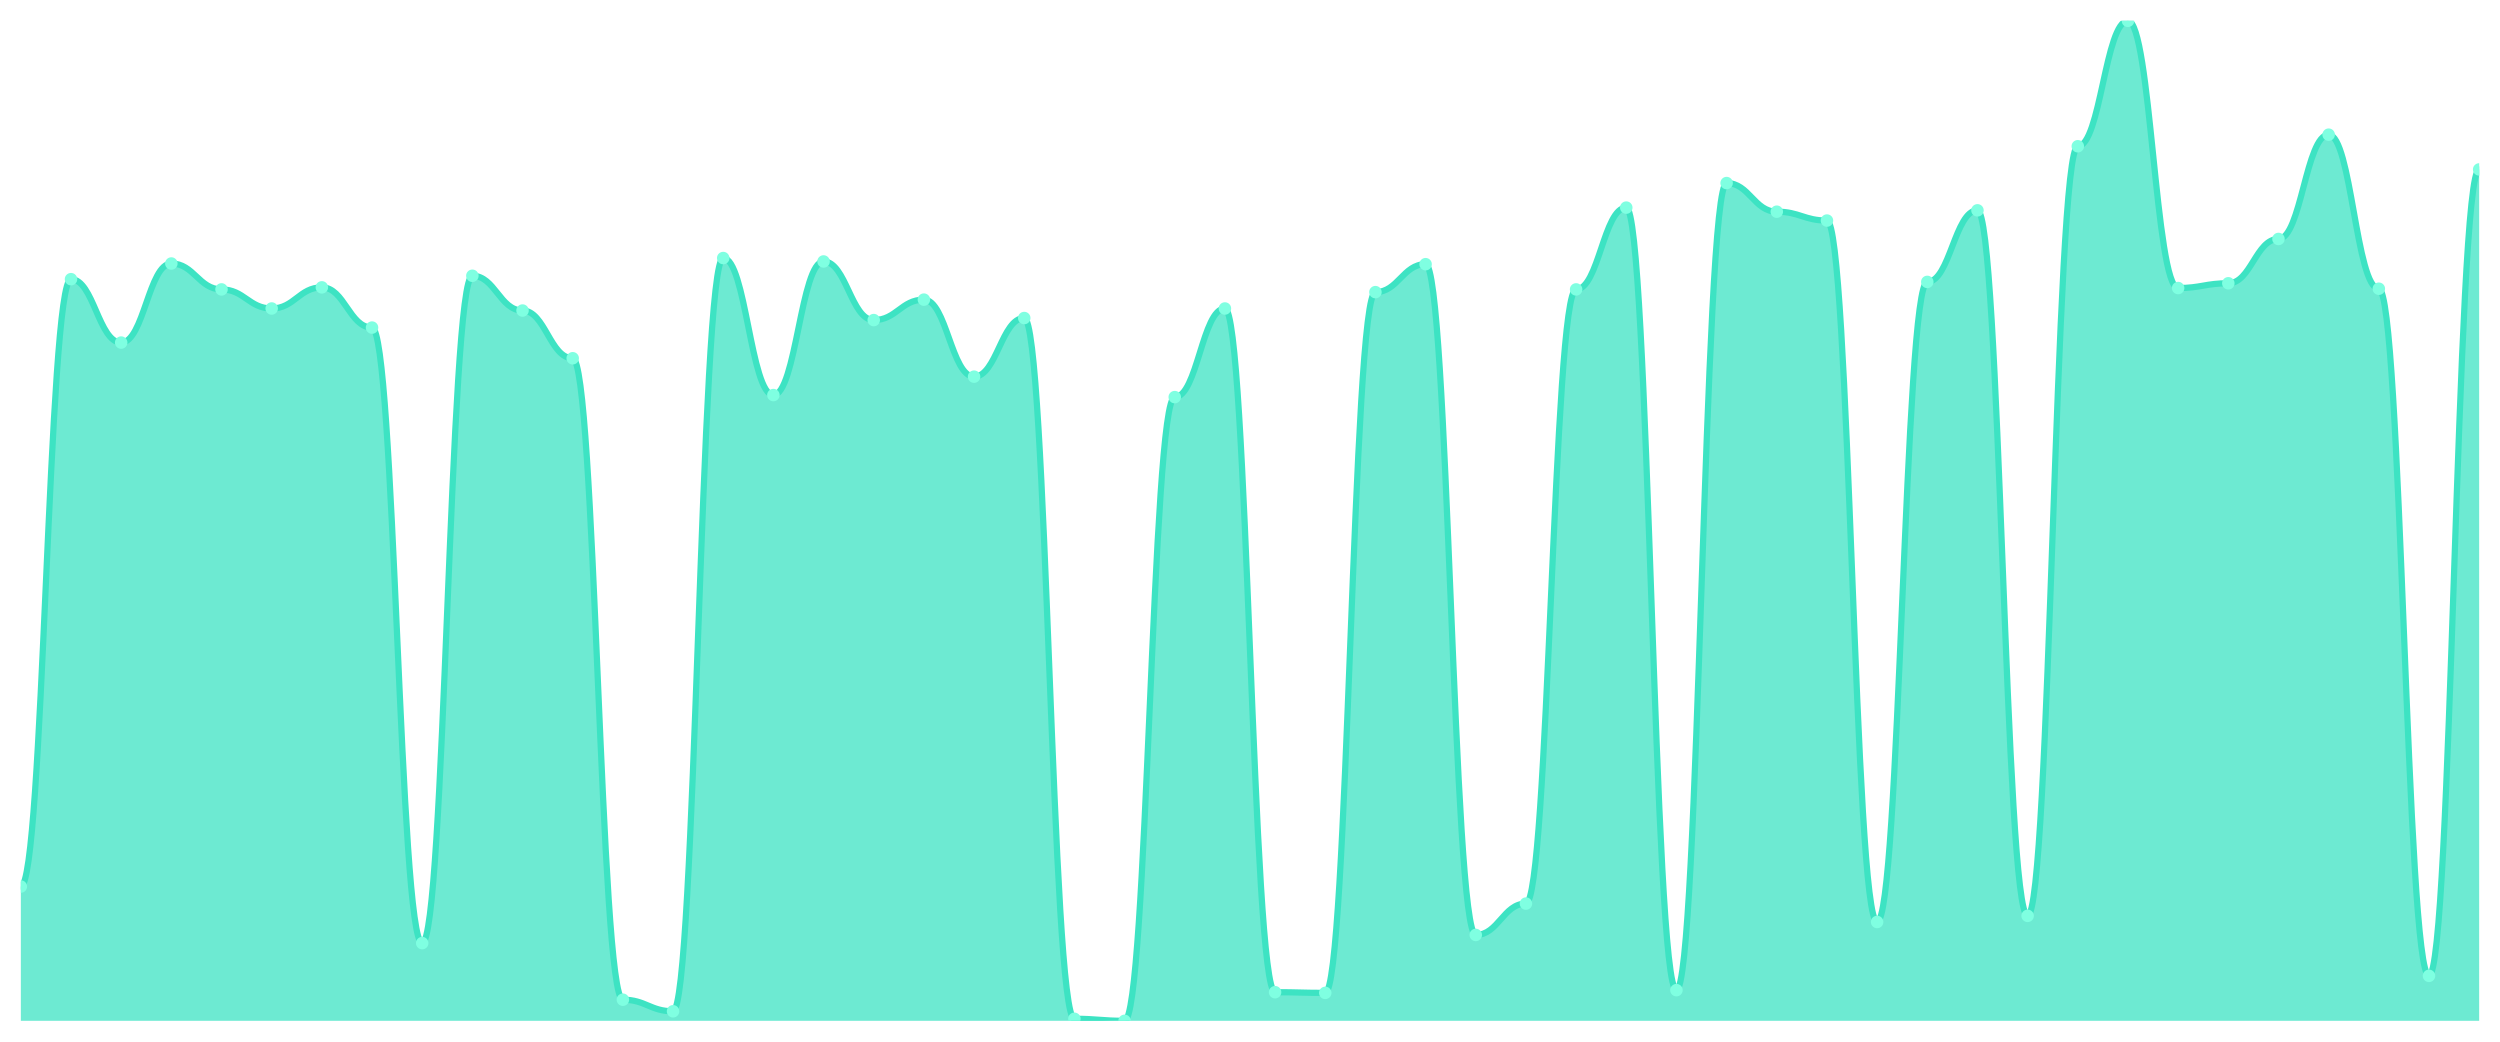
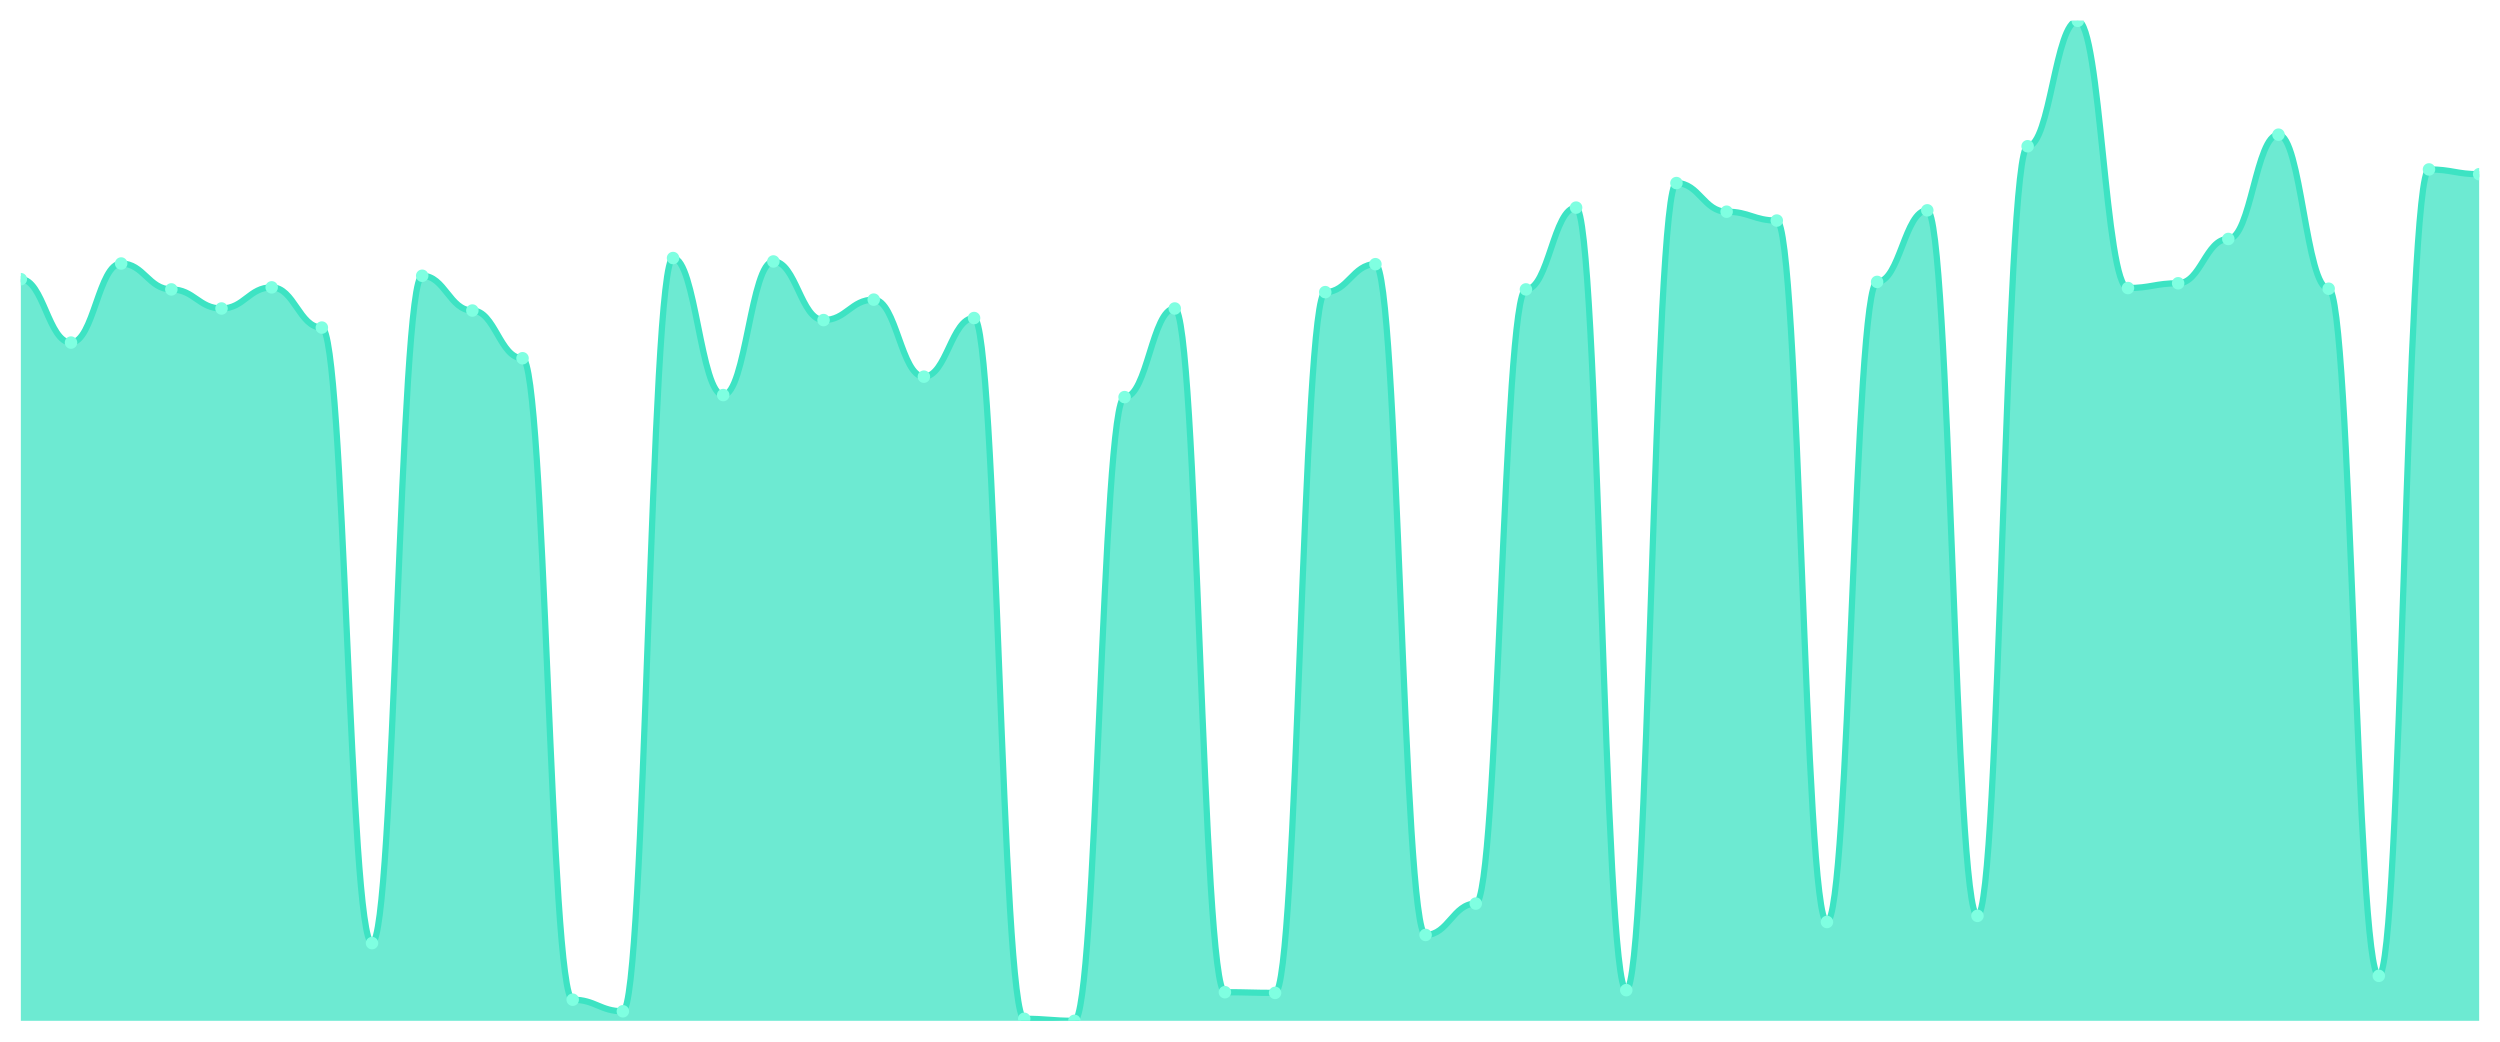
<svg xmlns="http://www.w3.org/2000/svg" viewBox="0 0 1200 500" width="1200" height="500">
  <defs>
    <clipPath id="c">
      <rect x="10" y="10" width="1180" height="480" />
    </clipPath>
  </defs>
  <rect width="1200" height="500" fill="none" />
  <g clip-path="url(#c)">
-     <path d="M 10,490 L 10,425.542 C 20.837,425.542 23.245,134.008 34.082,134.008 C 44.918,134.008 47.327,164.438 58.163,164.438 C 69,164.438 71.408,126.483 82.245,126.483 C 93.082,126.483 95.49,138.916 106.327,138.916 C 117.163,138.916 119.571,148.078 130.408,148.078 C 141.245,148.078 143.653,137.935 154.49,137.935 C 165.327,137.935 167.735,157.239 178.571,157.239 C 189.408,157.239 191.816,452.699 202.653,452.699 C 213.49,452.699 215.898,132.372 226.735,132.372 C 237.571,132.372 239.98,149.059 250.816,149.059 C 261.653,149.059 264.061,171.963 274.898,171.963 C 285.735,171.963 288.143,479.857 298.98,479.857 C 309.816,479.857 312.224,485.419 323.061,485.419 C 333.898,485.419 336.306,123.865 347.143,123.865 C 357.98,123.865 360.388,189.632 371.224,189.632 C 382.061,189.632 384.469,125.501 395.306,125.501 C 406.143,125.501 408.551,153.64 419.388,153.64 C 430.224,153.64 432.633,143.824 443.469,143.824 C 454.306,143.824 456.714,180.798 467.551,180.798 C 478.388,180.798 480.796,152.658 491.633,152.658 C 502.469,152.658 504.878,489.018 515.714,489.018 C 526.551,489.018 528.959,490 539.796,490 C 550.633,490 553.041,190.613 563.878,190.613 C 574.714,190.613 577.122,148.078 587.959,148.078 C 598.796,148.078 601.204,476.258 612.041,476.258 C 622.878,476.258 625.286,476.585 636.122,476.585 C 646.959,476.585 649.367,140.225 660.204,140.225 C 671.041,140.225 673.449,126.81 684.286,126.81 C 695.122,126.81 697.531,448.773 708.367,448.773 C 719.204,448.773 721.612,433.722 732.449,433.722 C 743.286,433.722 745.694,138.916 756.531,138.916 C 767.367,138.916 769.776,99.652 780.612,99.652 C 791.449,99.652 793.857,475.276 804.694,475.276 C 815.531,475.276 817.939,87.873 828.776,87.873 C 839.612,87.873 842.02,101.616 852.857,101.616 C 863.694,101.616 866.102,105.869 876.939,105.869 C 887.776,105.869 890.184,442.556 901.02,442.556 C 911.857,442.556 914.265,135.317 925.102,135.317 C 935.939,135.317 938.347,100.961 949.184,100.961 C 960.02,100.961 962.429,439.611 973.265,439.611 C 984.102,439.611 986.51,70.204 997.347,70.204 C 1008.184,70.204 1010.592,10 1021.429,10 C 1032.265,10 1034.673,138.262 1045.51,138.262 C 1056.347,138.262 1058.755,135.971 1069.592,135.971 C 1080.429,135.971 1082.837,114.703 1093.673,114.703 C 1104.51,114.703 1106.918,64.642 1117.755,64.642 C 1128.592,64.642 1131,138.589 1141.837,138.589 C 1152.673,138.589 1155.082,468.405 1165.918,468.405 C 1176.755,468.405 1179.163,81.329 1190,81.329 L 1190,490 Z" fill="rgba(61,227,195,0.75)" />
-     <path d="M 10,425.542 C 20.837,425.542 23.245,134.008 34.082,134.008 C 44.918,134.008 47.327,164.438 58.163,164.438 C 69,164.438 71.408,126.483 82.245,126.483 C 93.082,126.483 95.49,138.916 106.327,138.916 C 117.163,138.916 119.571,148.078 130.408,148.078 C 141.245,148.078 143.653,137.935 154.49,137.935 C 165.327,137.935 167.735,157.239 178.571,157.239 C 189.408,157.239 191.816,452.699 202.653,452.699 C 213.49,452.699 215.898,132.372 226.735,132.372 C 237.571,132.372 239.98,149.059 250.816,149.059 C 261.653,149.059 264.061,171.963 274.898,171.963 C 285.735,171.963 288.143,479.857 298.98,479.857 C 309.816,479.857 312.224,485.419 323.061,485.419 C 333.898,485.419 336.306,123.865 347.143,123.865 C 357.98,123.865 360.388,189.632 371.224,189.632 C 382.061,189.632 384.469,125.501 395.306,125.501 C 406.143,125.501 408.551,153.64 419.388,153.64 C 430.224,153.64 432.633,143.824 443.469,143.824 C 454.306,143.824 456.714,180.798 467.551,180.798 C 478.388,180.798 480.796,152.658 491.633,152.658 C 502.469,152.658 504.878,489.018 515.714,489.018 C 526.551,489.018 528.959,490 539.796,490 C 550.633,490 553.041,190.613 563.878,190.613 C 574.714,190.613 577.122,148.078 587.959,148.078 C 598.796,148.078 601.204,476.258 612.041,476.258 C 622.878,476.258 625.286,476.585 636.122,476.585 C 646.959,476.585 649.367,140.225 660.204,140.225 C 671.041,140.225 673.449,126.81 684.286,126.81 C 695.122,126.81 697.531,448.773 708.367,448.773 C 719.204,448.773 721.612,433.722 732.449,433.722 C 743.286,433.722 745.694,138.916 756.531,138.916 C 767.367,138.916 769.776,99.652 780.612,99.652 C 791.449,99.652 793.857,475.276 804.694,475.276 C 815.531,475.276 817.939,87.873 828.776,87.873 C 839.612,87.873 842.02,101.616 852.857,101.616 C 863.694,101.616 866.102,105.869 876.939,105.869 C 887.776,105.869 890.184,442.556 901.02,442.556 C 911.857,442.556 914.265,135.317 925.102,135.317 C 935.939,135.317 938.347,100.961 949.184,100.961 C 960.02,100.961 962.429,439.611 973.265,439.611 C 984.102,439.611 986.51,70.204 997.347,70.204 C 1008.184,70.204 1010.592,10 1021.429,10 C 1032.265,10 1034.673,138.262 1045.51,138.262 C 1056.347,138.262 1058.755,135.971 1069.592,135.971 C 1080.429,135.971 1082.837,114.703 1093.673,114.703 C 1104.51,114.703 1106.918,64.642 1117.755,64.642 C 1128.592,64.642 1131,138.589 1141.837,138.589 C 1152.673,138.589 1155.082,468.405 1165.918,468.405 C 1176.755,468.405 1179.163,81.329 1190,81.329" fill="none" stroke="#3de3c3" stroke-width="3" stroke-linecap="round" stroke-linejoin="round" />
-     <circle cx="10" cy="425.542" r="3" fill="#7fffe1" />
-     <circle cx="34.082" cy="134.008" r="3" fill="#7fffe1" />
-     <circle cx="58.163" cy="164.438" r="3" fill="#7fffe1" />
-     <circle cx="82.245" cy="126.483" r="3" fill="#7fffe1" />
-     <circle cx="106.327" cy="138.916" r="3" fill="#7fffe1" />
-     <circle cx="130.408" cy="148.078" r="3" fill="#7fffe1" />
-     <circle cx="154.49" cy="137.935" r="3" fill="#7fffe1" />
-     <circle cx="178.571" cy="157.239" r="3" fill="#7fffe1" />
-     <circle cx="202.653" cy="452.699" r="3" fill="#7fffe1" />
-     <circle cx="226.735" cy="132.372" r="3" fill="#7fffe1" />
-     <circle cx="250.816" cy="149.059" r="3" fill="#7fffe1" />
-     <circle cx="274.898" cy="171.963" r="3" fill="#7fffe1" />
-     <circle cx="298.98" cy="479.857" r="3" fill="#7fffe1" />
-     <circle cx="323.061" cy="485.419" r="3" fill="#7fffe1" />
-     <circle cx="347.143" cy="123.865" r="3" fill="#7fffe1" />
-     <circle cx="371.224" cy="189.632" r="3" fill="#7fffe1" />
-     <circle cx="395.306" cy="125.501" r="3" fill="#7fffe1" />
-     <circle cx="419.388" cy="153.64" r="3" fill="#7fffe1" />
-     <circle cx="443.469" cy="143.824" r="3" fill="#7fffe1" />
-     <circle cx="467.551" cy="180.798" r="3" fill="#7fffe1" />
-     <circle cx="491.633" cy="152.658" r="3" fill="#7fffe1" />
-     <circle cx="515.714" cy="489.018" r="3" fill="#7fffe1" />
-     <circle cx="539.796" cy="490" r="3" fill="#7fffe1" />
-     <circle cx="563.878" cy="190.613" r="3" fill="#7fffe1" />
-     <circle cx="587.959" cy="148.078" r="3" fill="#7fffe1" />
-     <circle cx="612.041" cy="476.258" r="3" fill="#7fffe1" />
-     <circle cx="636.122" cy="476.585" r="3" fill="#7fffe1" />
-     <circle cx="660.204" cy="140.225" r="3" fill="#7fffe1" />
-     <circle cx="684.286" cy="126.81" r="3" fill="#7fffe1" />
-     <circle cx="708.367" cy="448.773" r="3" fill="#7fffe1" />
-     <circle cx="732.449" cy="433.722" r="3" fill="#7fffe1" />
-     <circle cx="756.531" cy="138.916" r="3" fill="#7fffe1" />
-     <circle cx="780.612" cy="99.652" r="3" fill="#7fffe1" />
-     <circle cx="804.694" cy="475.276" r="3" fill="#7fffe1" />
-     <circle cx="828.776" cy="87.873" r="3" fill="#7fffe1" />
-     <circle cx="852.857" cy="101.616" r="3" fill="#7fffe1" />
-     <circle cx="876.939" cy="105.869" r="3" fill="#7fffe1" />
-     <circle cx="901.02" cy="442.556" r="3" fill="#7fffe1" />
-     <circle cx="925.102" cy="135.317" r="3" fill="#7fffe1" />
-     <circle cx="949.184" cy="100.961" r="3" fill="#7fffe1" />
-     <circle cx="973.265" cy="439.611" r="3" fill="#7fffe1" />
-     <circle cx="997.347" cy="70.204" r="3" fill="#7fffe1" />
-     <circle cx="1021.429" cy="10" r="3" fill="#7fffe1" />
-     <circle cx="1045.51" cy="138.262" r="3" fill="#7fffe1" />
-     <circle cx="1069.592" cy="135.971" r="3" fill="#7fffe1" />
-     <circle cx="1093.673" cy="114.703" r="3" fill="#7fffe1" />
-     <circle cx="1117.755" cy="64.642" r="3" fill="#7fffe1" />
-     <circle cx="1141.837" cy="138.589" r="3" fill="#7fffe1" />
-     <circle cx="1165.918" cy="468.405" r="3" fill="#7fffe1" />
-     <circle cx="1190" cy="81.329" r="3" fill="#7fffe1" />
+     <path d="M 10,490 L 10,134.008 C 20.837,134.008 23.245,164.438 34.082,164.438 C 44.918,164.438 47.327,126.483 58.163,126.483 C 69,126.483 71.408,138.916 82.245,138.916 C 93.082,138.916 95.49,148.078 106.327,148.078 C 117.163,148.078 119.571,137.935 130.408,137.935 C 141.245,137.935 143.653,157.239 154.49,157.239 C 165.327,157.239 167.735,452.699 178.571,452.699 C 189.408,452.699 191.816,132.372 202.653,132.372 C 213.49,132.372 215.898,149.059 226.735,149.059 C 237.571,149.059 239.98,171.963 250.816,171.963 C 261.653,171.963 264.061,479.857 274.898,479.857 C 285.735,479.857 288.143,485.419 298.98,485.419 C 309.816,485.419 312.224,123.865 323.061,123.865 C 333.898,123.865 336.306,189.632 347.143,189.632 C 357.98,189.632 360.388,125.501 371.224,125.501 C 382.061,125.501 384.469,153.64 395.306,153.64 C 406.143,153.64 408.551,143.824 419.388,143.824 C 430.224,143.824 432.633,180.798 443.469,180.798 C 454.306,180.798 456.714,152.658 467.551,152.658 C 478.388,152.658 480.796,489.018 491.633,489.018 C 502.469,489.018 504.878,490 515.714,490 C 526.551,490 528.959,190.613 539.796,190.613 C 550.633,190.613 553.041,148.078 563.878,148.078 C 574.714,148.078 577.122,476.258 587.959,476.258 C 598.796,476.258 601.204,476.585 612.041,476.585 C 622.878,476.585 625.286,140.225 636.122,140.225 C 646.959,140.225 649.367,126.81 660.204,126.81 C 671.041,126.81 673.449,448.773 684.286,448.773 C 695.122,448.773 697.531,433.722 708.367,433.722 C 719.204,433.722 721.612,138.916 732.449,138.916 C 743.286,138.916 745.694,99.652 756.531,99.652 C 767.367,99.652 769.776,475.276 780.612,475.276 C 791.449,475.276 793.857,87.873 804.694,87.873 C 815.531,87.873 817.939,101.616 828.776,101.616 C 839.612,101.616 842.02,105.869 852.857,105.869 C 863.694,105.869 866.102,442.556 876.939,442.556 C 887.776,442.556 890.184,135.317 901.02,135.317 C 911.857,135.317 914.265,100.961 925.102,100.961 C 935.939,100.961 938.347,439.611 949.184,439.611 C 960.02,439.611 962.429,70.204 973.265,70.204 C 984.102,70.204 986.51,10 997.347,10 C 1008.184,10 1010.592,138.262 1021.429,138.262 C 1032.265,138.262 1034.673,135.971 1045.51,135.971 C 1056.347,135.971 1058.755,114.703 1069.592,114.703 C 1080.429,114.703 1082.837,64.642 1093.673,64.642 C 1104.51,64.642 1106.918,138.589 1117.755,138.589 C 1128.592,138.589 1131,468.405 1141.837,468.405 C 1152.673,468.405 1155.082,81.329 1165.918,81.329 C 1176.755,81.329 1179.163,83.62 1190,83.62 L 1190,490 Z" fill="rgba(61,227,195,0.75)" />
+     <path d="M 10,134.008 C 20.837,134.008 23.245,164.438 34.082,164.438 C 44.918,164.438 47.327,126.483 58.163,126.483 C 69,126.483 71.408,138.916 82.245,138.916 C 93.082,138.916 95.49,148.078 106.327,148.078 C 117.163,148.078 119.571,137.935 130.408,137.935 C 141.245,137.935 143.653,157.239 154.49,157.239 C 165.327,157.239 167.735,452.699 178.571,452.699 C 189.408,452.699 191.816,132.372 202.653,132.372 C 213.49,132.372 215.898,149.059 226.735,149.059 C 237.571,149.059 239.98,171.963 250.816,171.963 C 261.653,171.963 264.061,479.857 274.898,479.857 C 285.735,479.857 288.143,485.419 298.98,485.419 C 309.816,485.419 312.224,123.865 323.061,123.865 C 333.898,123.865 336.306,189.632 347.143,189.632 C 357.98,189.632 360.388,125.501 371.224,125.501 C 382.061,125.501 384.469,153.64 395.306,153.64 C 406.143,153.64 408.551,143.824 419.388,143.824 C 430.224,143.824 432.633,180.798 443.469,180.798 C 454.306,180.798 456.714,152.658 467.551,152.658 C 478.388,152.658 480.796,489.018 491.633,489.018 C 502.469,489.018 504.878,490 515.714,490 C 526.551,490 528.959,190.613 539.796,190.613 C 550.633,190.613 553.041,148.078 563.878,148.078 C 574.714,148.078 577.122,476.258 587.959,476.258 C 598.796,476.258 601.204,476.585 612.041,476.585 C 622.878,476.585 625.286,140.225 636.122,140.225 C 646.959,140.225 649.367,126.81 660.204,126.81 C 671.041,126.81 673.449,448.773 684.286,448.773 C 695.122,448.773 697.531,433.722 708.367,433.722 C 719.204,433.722 721.612,138.916 732.449,138.916 C 743.286,138.916 745.694,99.652 756.531,99.652 C 767.367,99.652 769.776,475.276 780.612,475.276 C 791.449,475.276 793.857,87.873 804.694,87.873 C 815.531,87.873 817.939,101.616 828.776,101.616 C 839.612,101.616 842.02,105.869 852.857,105.869 C 863.694,105.869 866.102,442.556 876.939,442.556 C 887.776,442.556 890.184,135.317 901.02,135.317 C 911.857,135.317 914.265,100.961 925.102,100.961 C 935.939,100.961 938.347,439.611 949.184,439.611 C 960.02,439.611 962.429,70.204 973.265,70.204 C 984.102,70.204 986.51,10 997.347,10 C 1008.184,10 1010.592,138.262 1021.429,138.262 C 1032.265,138.262 1034.673,135.971 1045.51,135.971 C 1056.347,135.971 1058.755,114.703 1069.592,114.703 C 1080.429,114.703 1082.837,64.642 1093.673,64.642 C 1104.51,64.642 1106.918,138.589 1117.755,138.589 C 1128.592,138.589 1131,468.405 1141.837,468.405 C 1152.673,468.405 1155.082,81.329 1165.918,81.329 C 1176.755,81.329 1179.163,83.62 1190,83.62" fill="none" stroke="#3de3c3" stroke-width="3" stroke-linecap="round" stroke-linejoin="round" />
+     <circle cx="10" cy="134.008" r="3" fill="#7fffe1" />
+     <circle cx="34.082" cy="164.438" r="3" fill="#7fffe1" />
+     <circle cx="58.163" cy="126.483" r="3" fill="#7fffe1" />
+     <circle cx="82.245" cy="138.916" r="3" fill="#7fffe1" />
+     <circle cx="106.327" cy="148.078" r="3" fill="#7fffe1" />
+     <circle cx="130.408" cy="137.935" r="3" fill="#7fffe1" />
+     <circle cx="154.49" cy="157.239" r="3" fill="#7fffe1" />
+     <circle cx="178.571" cy="452.699" r="3" fill="#7fffe1" />
+     <circle cx="202.653" cy="132.372" r="3" fill="#7fffe1" />
+     <circle cx="226.735" cy="149.059" r="3" fill="#7fffe1" />
+     <circle cx="250.816" cy="171.963" r="3" fill="#7fffe1" />
+     <circle cx="274.898" cy="479.857" r="3" fill="#7fffe1" />
+     <circle cx="298.98" cy="485.419" r="3" fill="#7fffe1" />
+     <circle cx="323.061" cy="123.865" r="3" fill="#7fffe1" />
+     <circle cx="347.143" cy="189.632" r="3" fill="#7fffe1" />
+     <circle cx="371.224" cy="125.501" r="3" fill="#7fffe1" />
+     <circle cx="395.306" cy="153.64" r="3" fill="#7fffe1" />
+     <circle cx="419.388" cy="143.824" r="3" fill="#7fffe1" />
+     <circle cx="443.469" cy="180.798" r="3" fill="#7fffe1" />
+     <circle cx="467.551" cy="152.658" r="3" fill="#7fffe1" />
+     <circle cx="491.633" cy="489.018" r="3" fill="#7fffe1" />
+     <circle cx="515.714" cy="490" r="3" fill="#7fffe1" />
+     <circle cx="539.796" cy="190.613" r="3" fill="#7fffe1" />
+     <circle cx="563.878" cy="148.078" r="3" fill="#7fffe1" />
+     <circle cx="587.959" cy="476.258" r="3" fill="#7fffe1" />
+     <circle cx="612.041" cy="476.585" r="3" fill="#7fffe1" />
+     <circle cx="636.122" cy="140.225" r="3" fill="#7fffe1" />
+     <circle cx="660.204" cy="126.81" r="3" fill="#7fffe1" />
+     <circle cx="684.286" cy="448.773" r="3" fill="#7fffe1" />
+     <circle cx="708.367" cy="433.722" r="3" fill="#7fffe1" />
+     <circle cx="732.449" cy="138.916" r="3" fill="#7fffe1" />
+     <circle cx="756.531" cy="99.652" r="3" fill="#7fffe1" />
+     <circle cx="780.612" cy="475.276" r="3" fill="#7fffe1" />
+     <circle cx="804.694" cy="87.873" r="3" fill="#7fffe1" />
+     <circle cx="828.776" cy="101.616" r="3" fill="#7fffe1" />
+     <circle cx="852.857" cy="105.869" r="3" fill="#7fffe1" />
+     <circle cx="876.939" cy="442.556" r="3" fill="#7fffe1" />
+     <circle cx="901.02" cy="135.317" r="3" fill="#7fffe1" />
+     <circle cx="925.102" cy="100.961" r="3" fill="#7fffe1" />
+     <circle cx="949.184" cy="439.611" r="3" fill="#7fffe1" />
+     <circle cx="973.265" cy="70.204" r="3" fill="#7fffe1" />
+     <circle cx="997.347" cy="10" r="3" fill="#7fffe1" />
+     <circle cx="1021.429" cy="138.262" r="3" fill="#7fffe1" />
+     <circle cx="1045.51" cy="135.971" r="3" fill="#7fffe1" />
+     <circle cx="1069.592" cy="114.703" r="3" fill="#7fffe1" />
+     <circle cx="1093.673" cy="64.642" r="3" fill="#7fffe1" />
+     <circle cx="1117.755" cy="138.589" r="3" fill="#7fffe1" />
+     <circle cx="1141.837" cy="468.405" r="3" fill="#7fffe1" />
+     <circle cx="1165.918" cy="81.329" r="3" fill="#7fffe1" />
+     <circle cx="1190" cy="83.62" r="3" fill="#7fffe1" />
  </g>
</svg>
